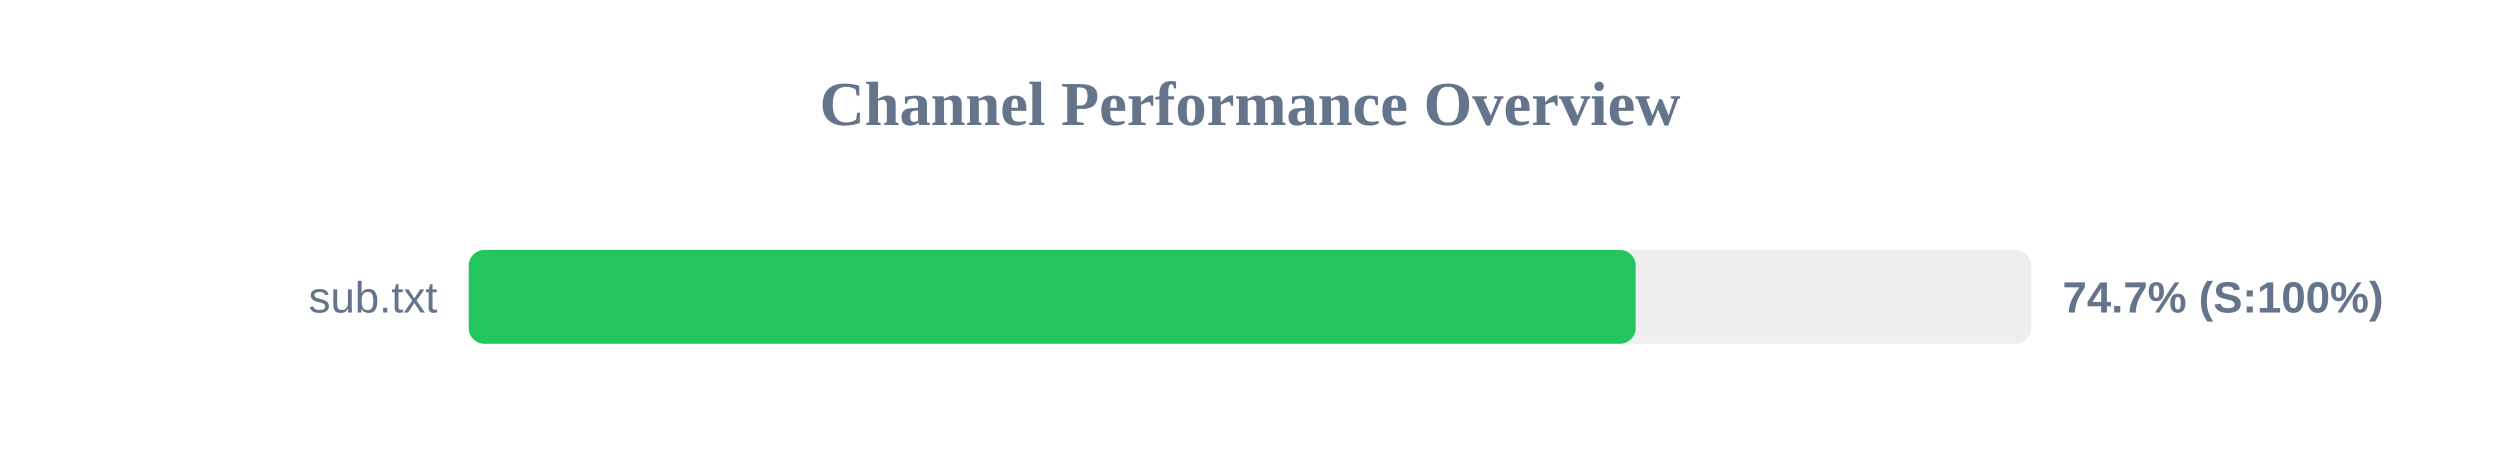
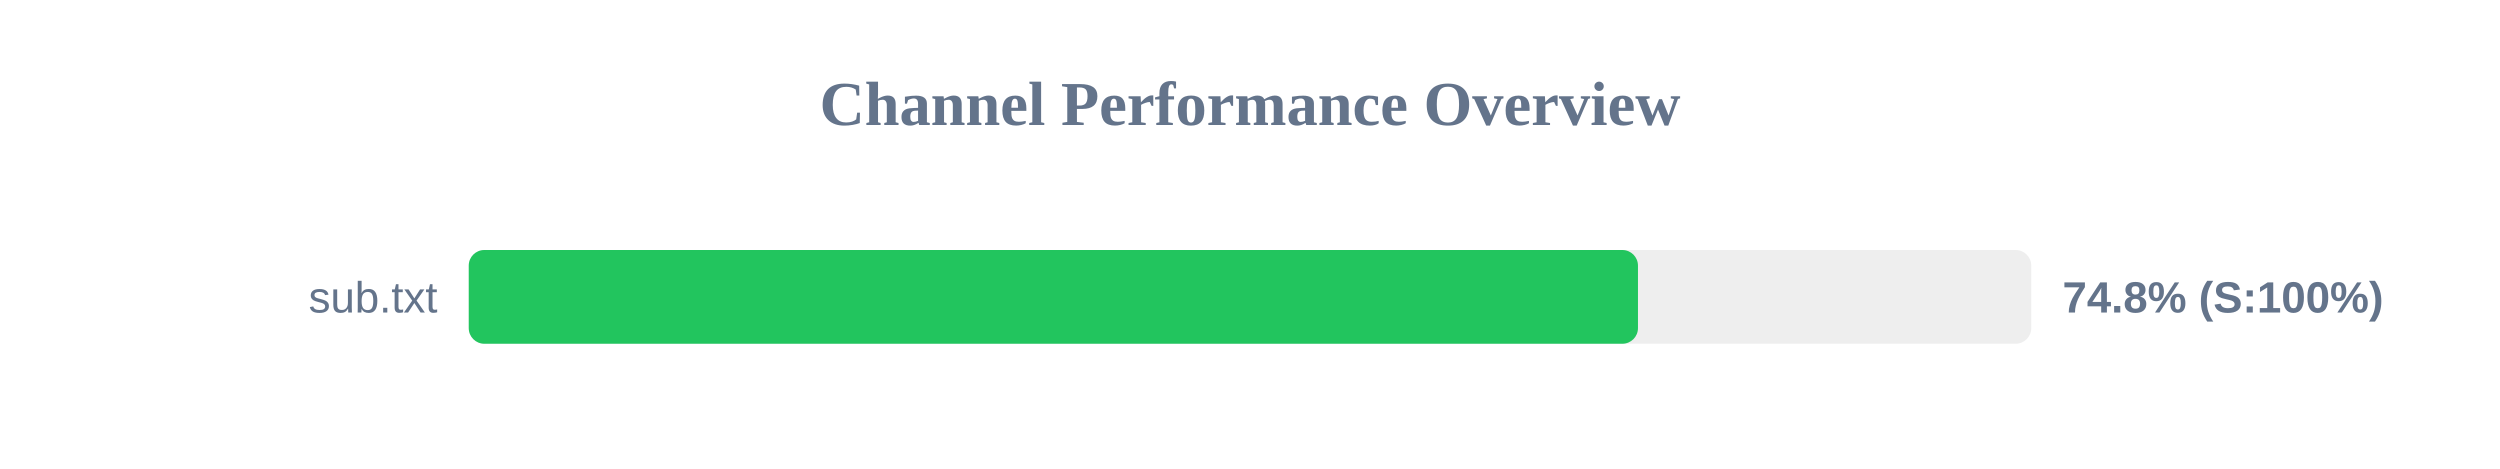
<svg xmlns="http://www.w3.org/2000/svg" width="800" height="150" version="1.1">
  <style>
        .row { font: 14px Arial; fill: #64748b; }
        .score { font: bold 14px Arial; fill: #64748b; }
    </style>
  <text x="400" y="40" text-anchor="middle" font-size="20px" font-weight="bold" fill="#64748b">Channel Performance Overview</text>
  <rect x="150" y="80" width="500" height="30" fill="#eee" rx="5" />
-   <rect x="150" y="80" width="373.4" height="30" fill="#22c55e" rx="5" />
+   <rect x="150" y="80" width="374.15" height="30" fill="#22c55e" rx="5" />
  <text x="140" y="100" text-anchor="end" class="row">sub.txt</text>
-   <text x="660" y="100" text-anchor="start" class="score">74.7% (S:100%)</text>
+   <text x="660" y="100" text-anchor="start" class="score">74.8% (S:100%)</text>
</svg>
